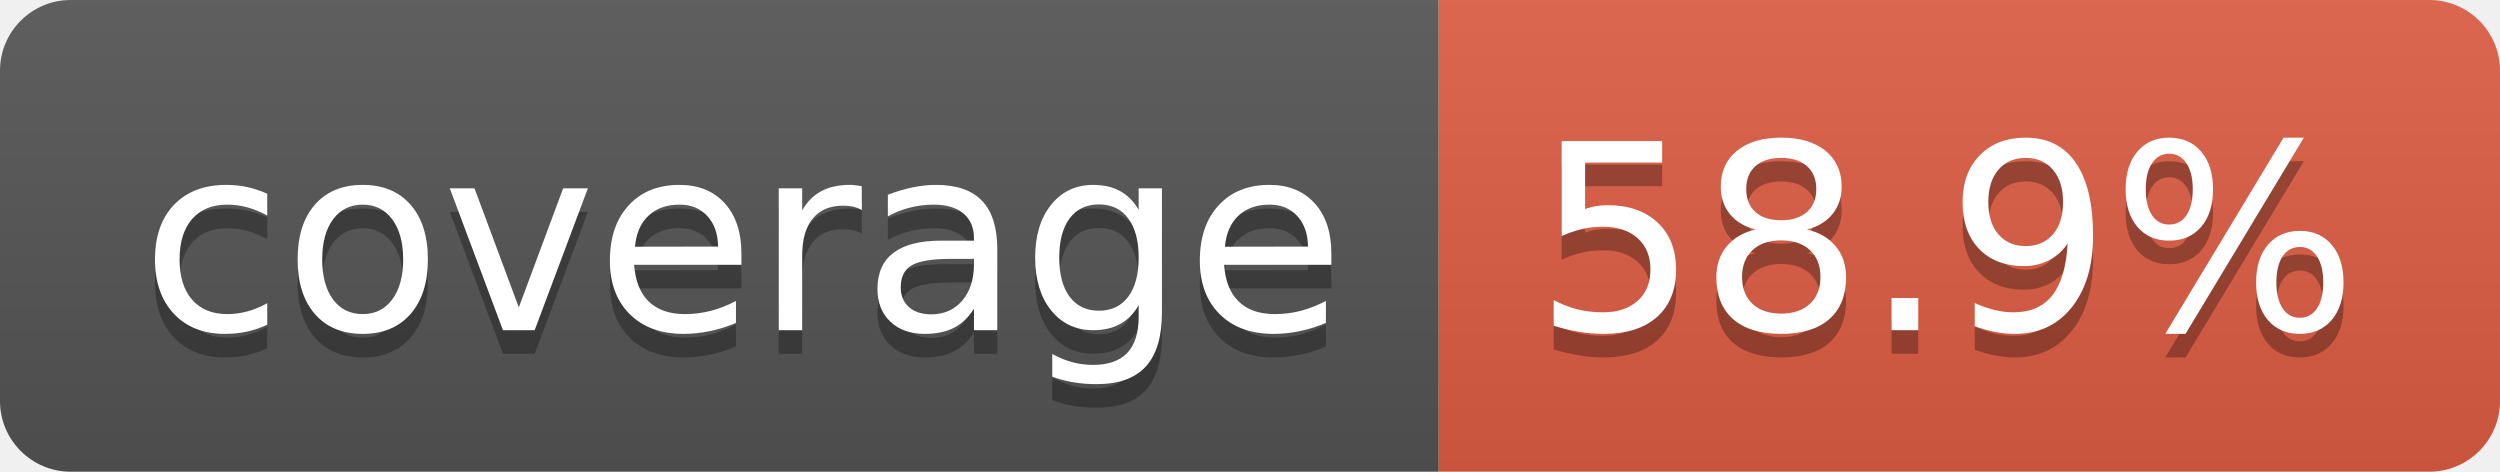
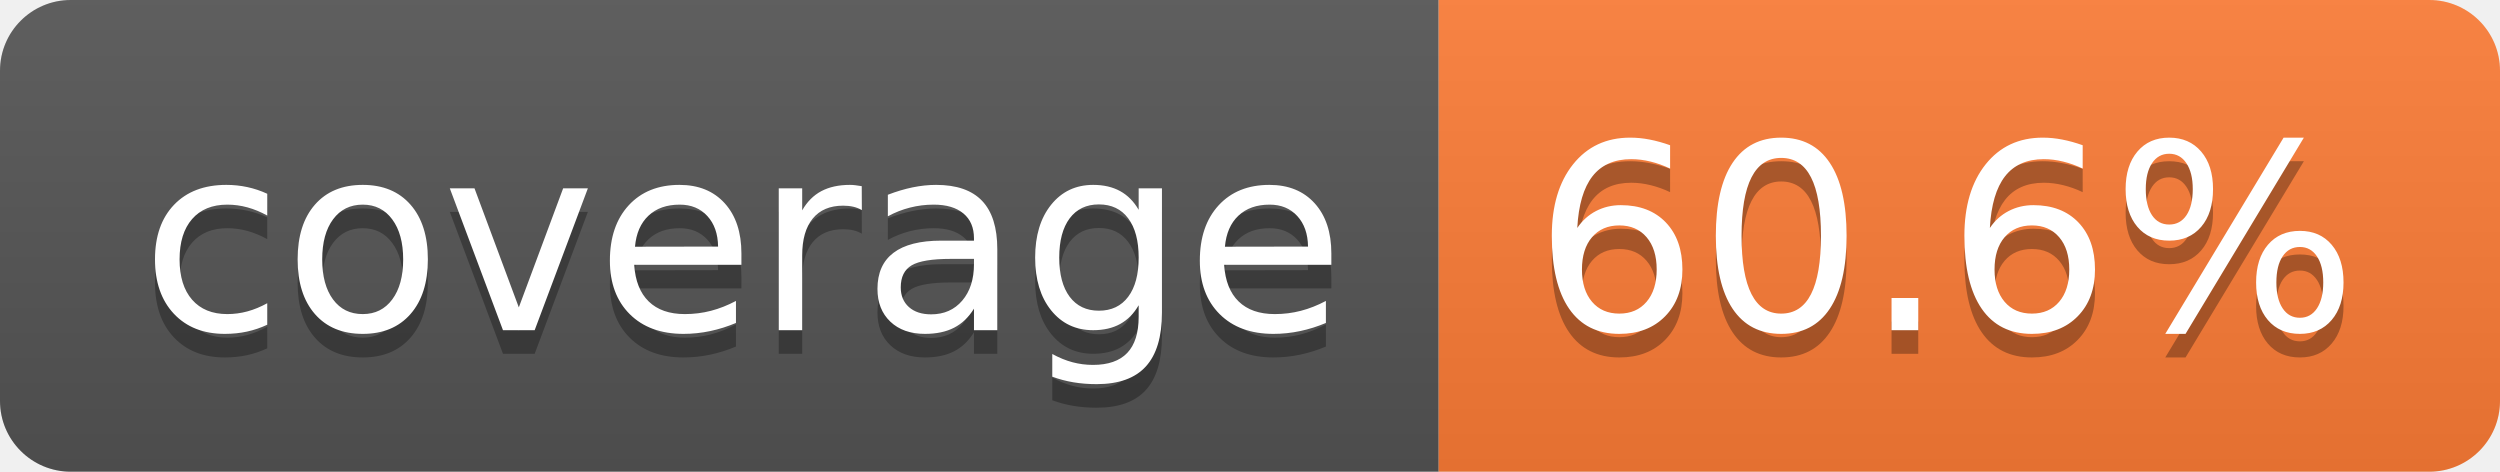
- <svg xmlns="http://www.w3.org/2000/svg" width="106" height="20" role="img" aria-label="coverage: 58.9%">
+ <svg xmlns="http://www.w3.org/2000/svg" width="106" height="20" role="img" aria-label="coverage: 60.6%">
  <linearGradient id="s" x2="0" y2="100%">
    <stop offset="0" stop-color="#bbb" stop-opacity=".1" />
    <stop offset="1" stop-opacity=".1" />
  </linearGradient>
  <clipPath id="r">
    <rect width="106" height="20" rx="3" fill="#fff" />
  </clipPath>
  <g clip-path="url(#r)">
    <rect width="61" height="20" fill="#555" />
-     <rect x="61" width="45" height="20" fill="#e05d44" />
+     <rect x="61" width="45" height="20" fill="#fe7d37" />
    <rect width="106" height="20" fill="url(#s)" />
  </g>
  <g fill="#fff" text-anchor="middle" font-family="Verdana,Geneva,DejaVu Sans,sans-serif" text-rendering="geometricPrecision" font-size="110">
    <text aria-hidden="true" x="315" y="150" fill="#010101" fill-opacity=".3" transform="scale(.1)" textLength="510">coverage</text>
    <text x="315" y="140" transform="scale(.1)" fill="#fff" textLength="510">coverage</text>
-     <text aria-hidden="true" x="825" y="150" fill="#010101" fill-opacity=".3" transform="scale(.1)" textLength="350">58.9%</text>
-     <text x="825" y="140" transform="scale(.1)" fill="#fff" textLength="350">58.9%</text>
+     <text aria-hidden="true" x="825" y="150" fill="#010101" fill-opacity=".3" transform="scale(.1)" textLength="350">60.6%</text>
+     <text x="825" y="140" transform="scale(.1)" fill="#fff" textLength="350">60.6%</text>
  </g>
</svg>
